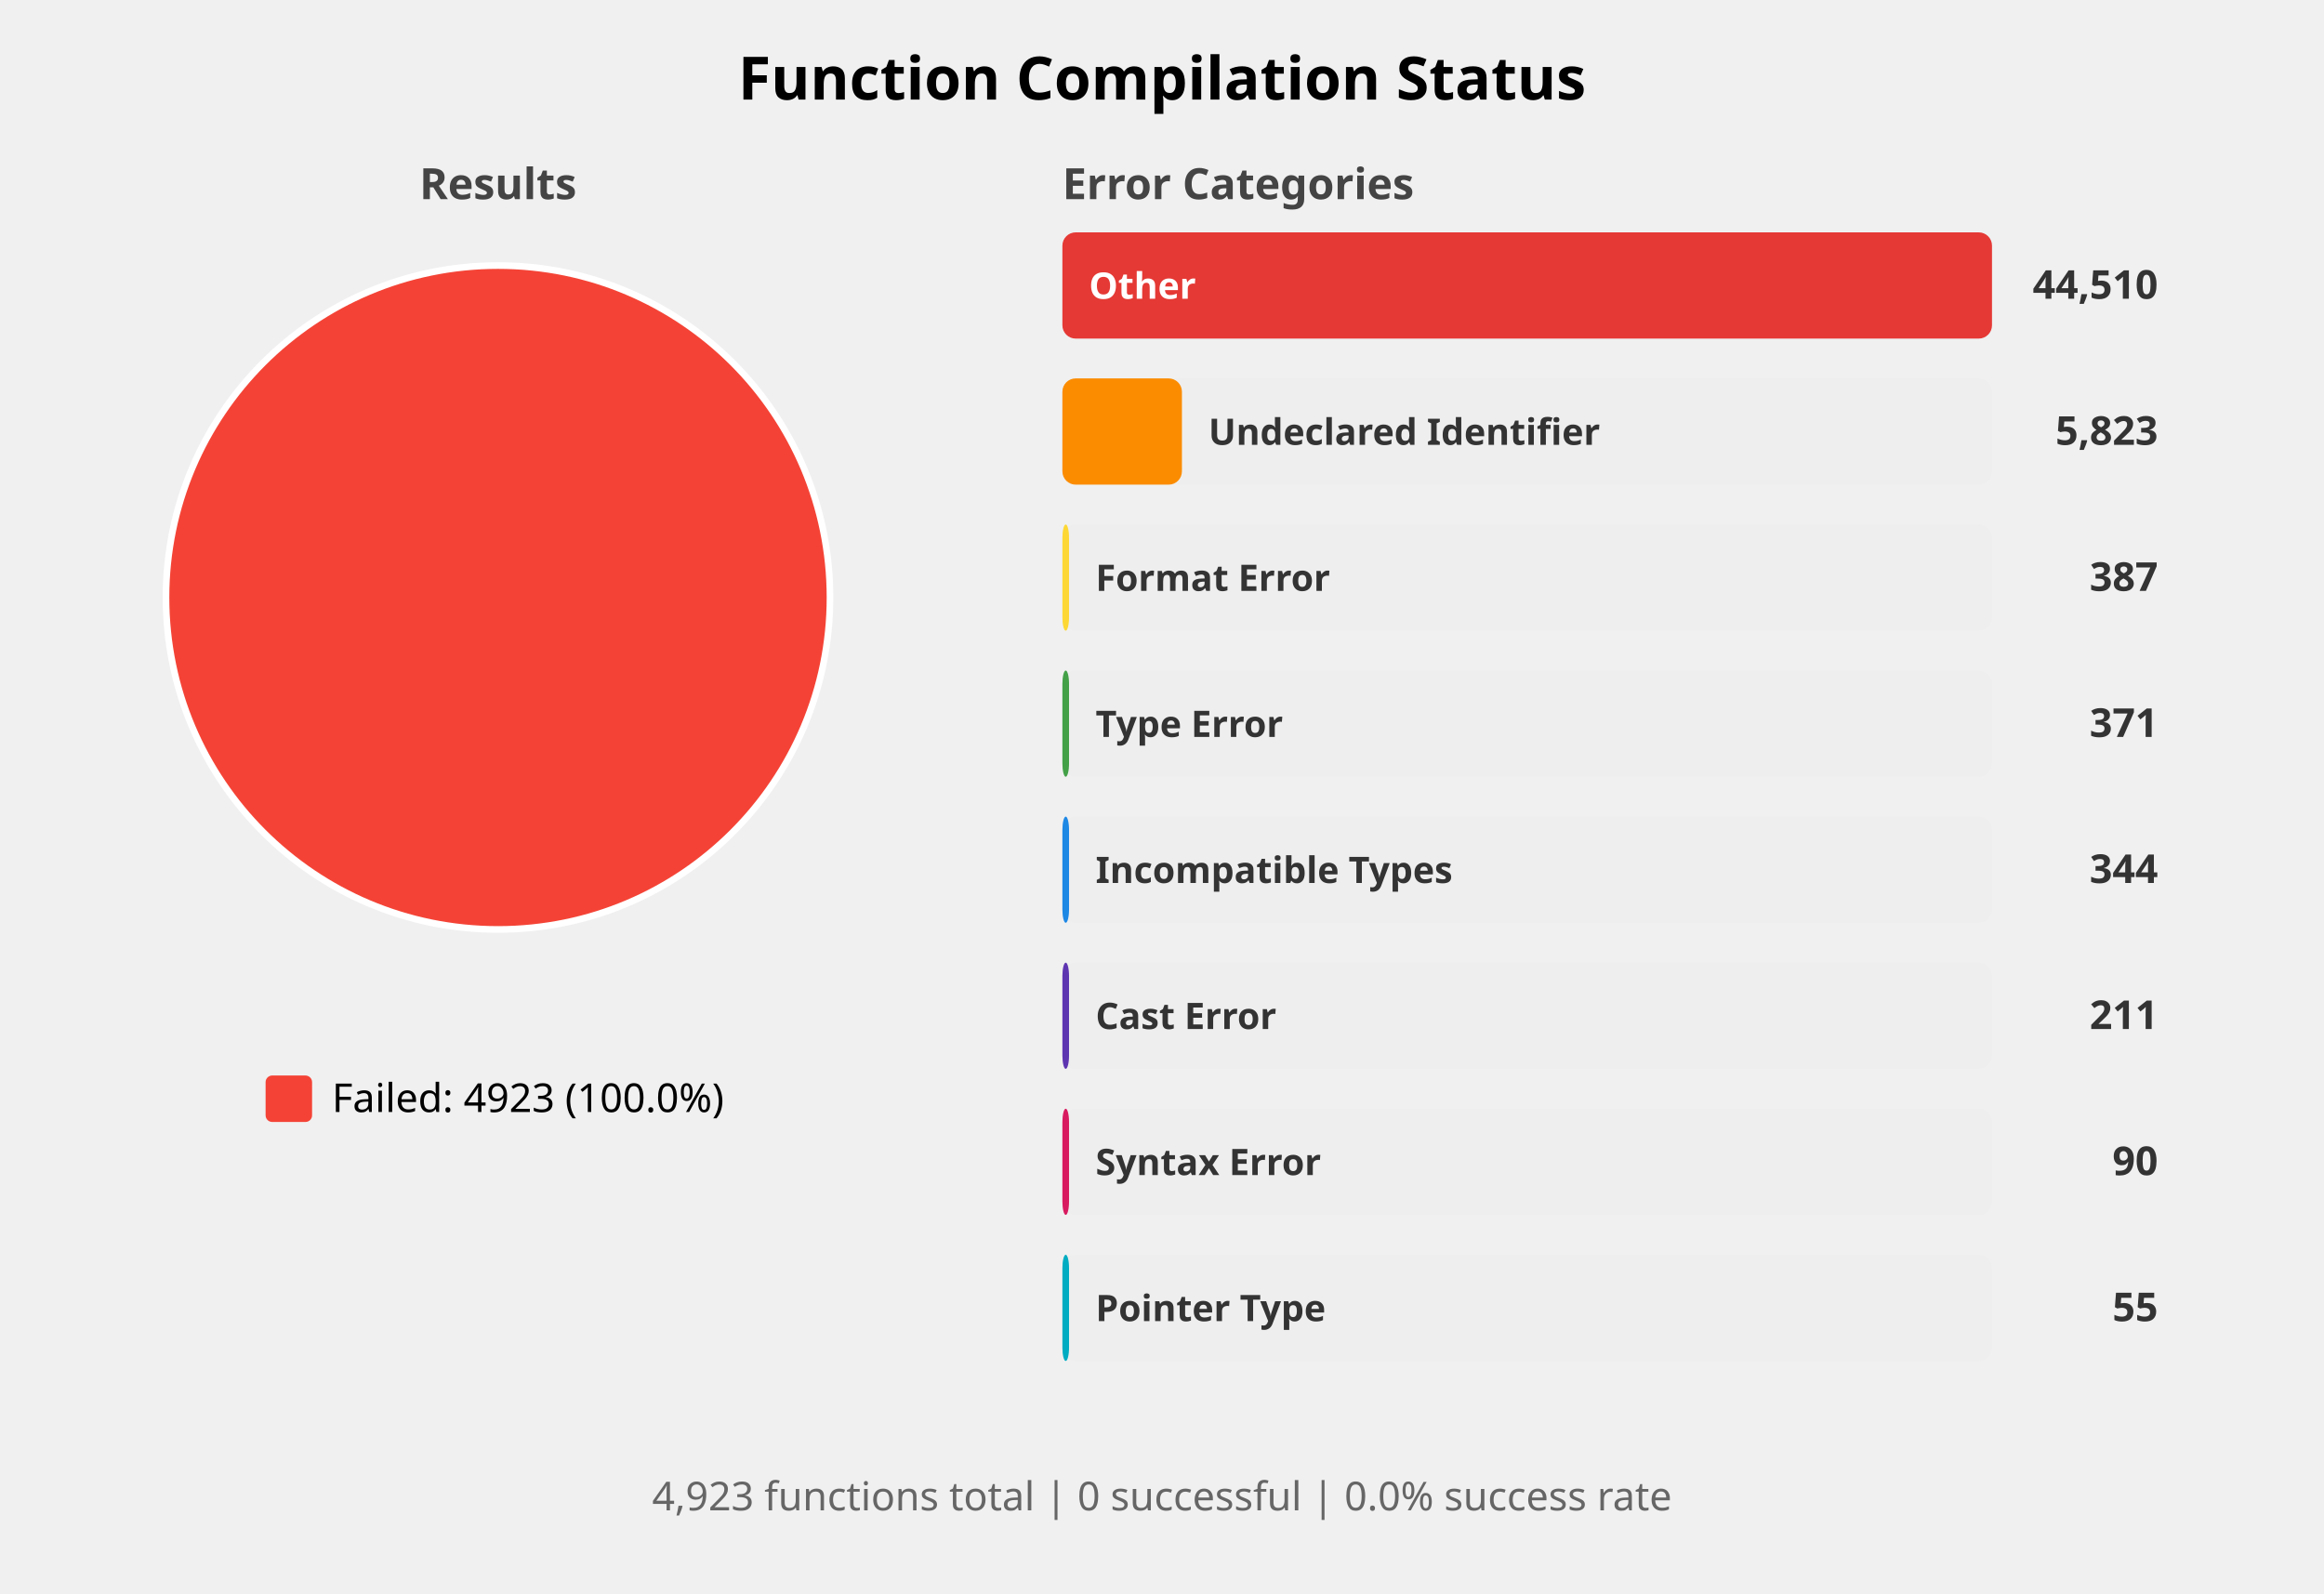
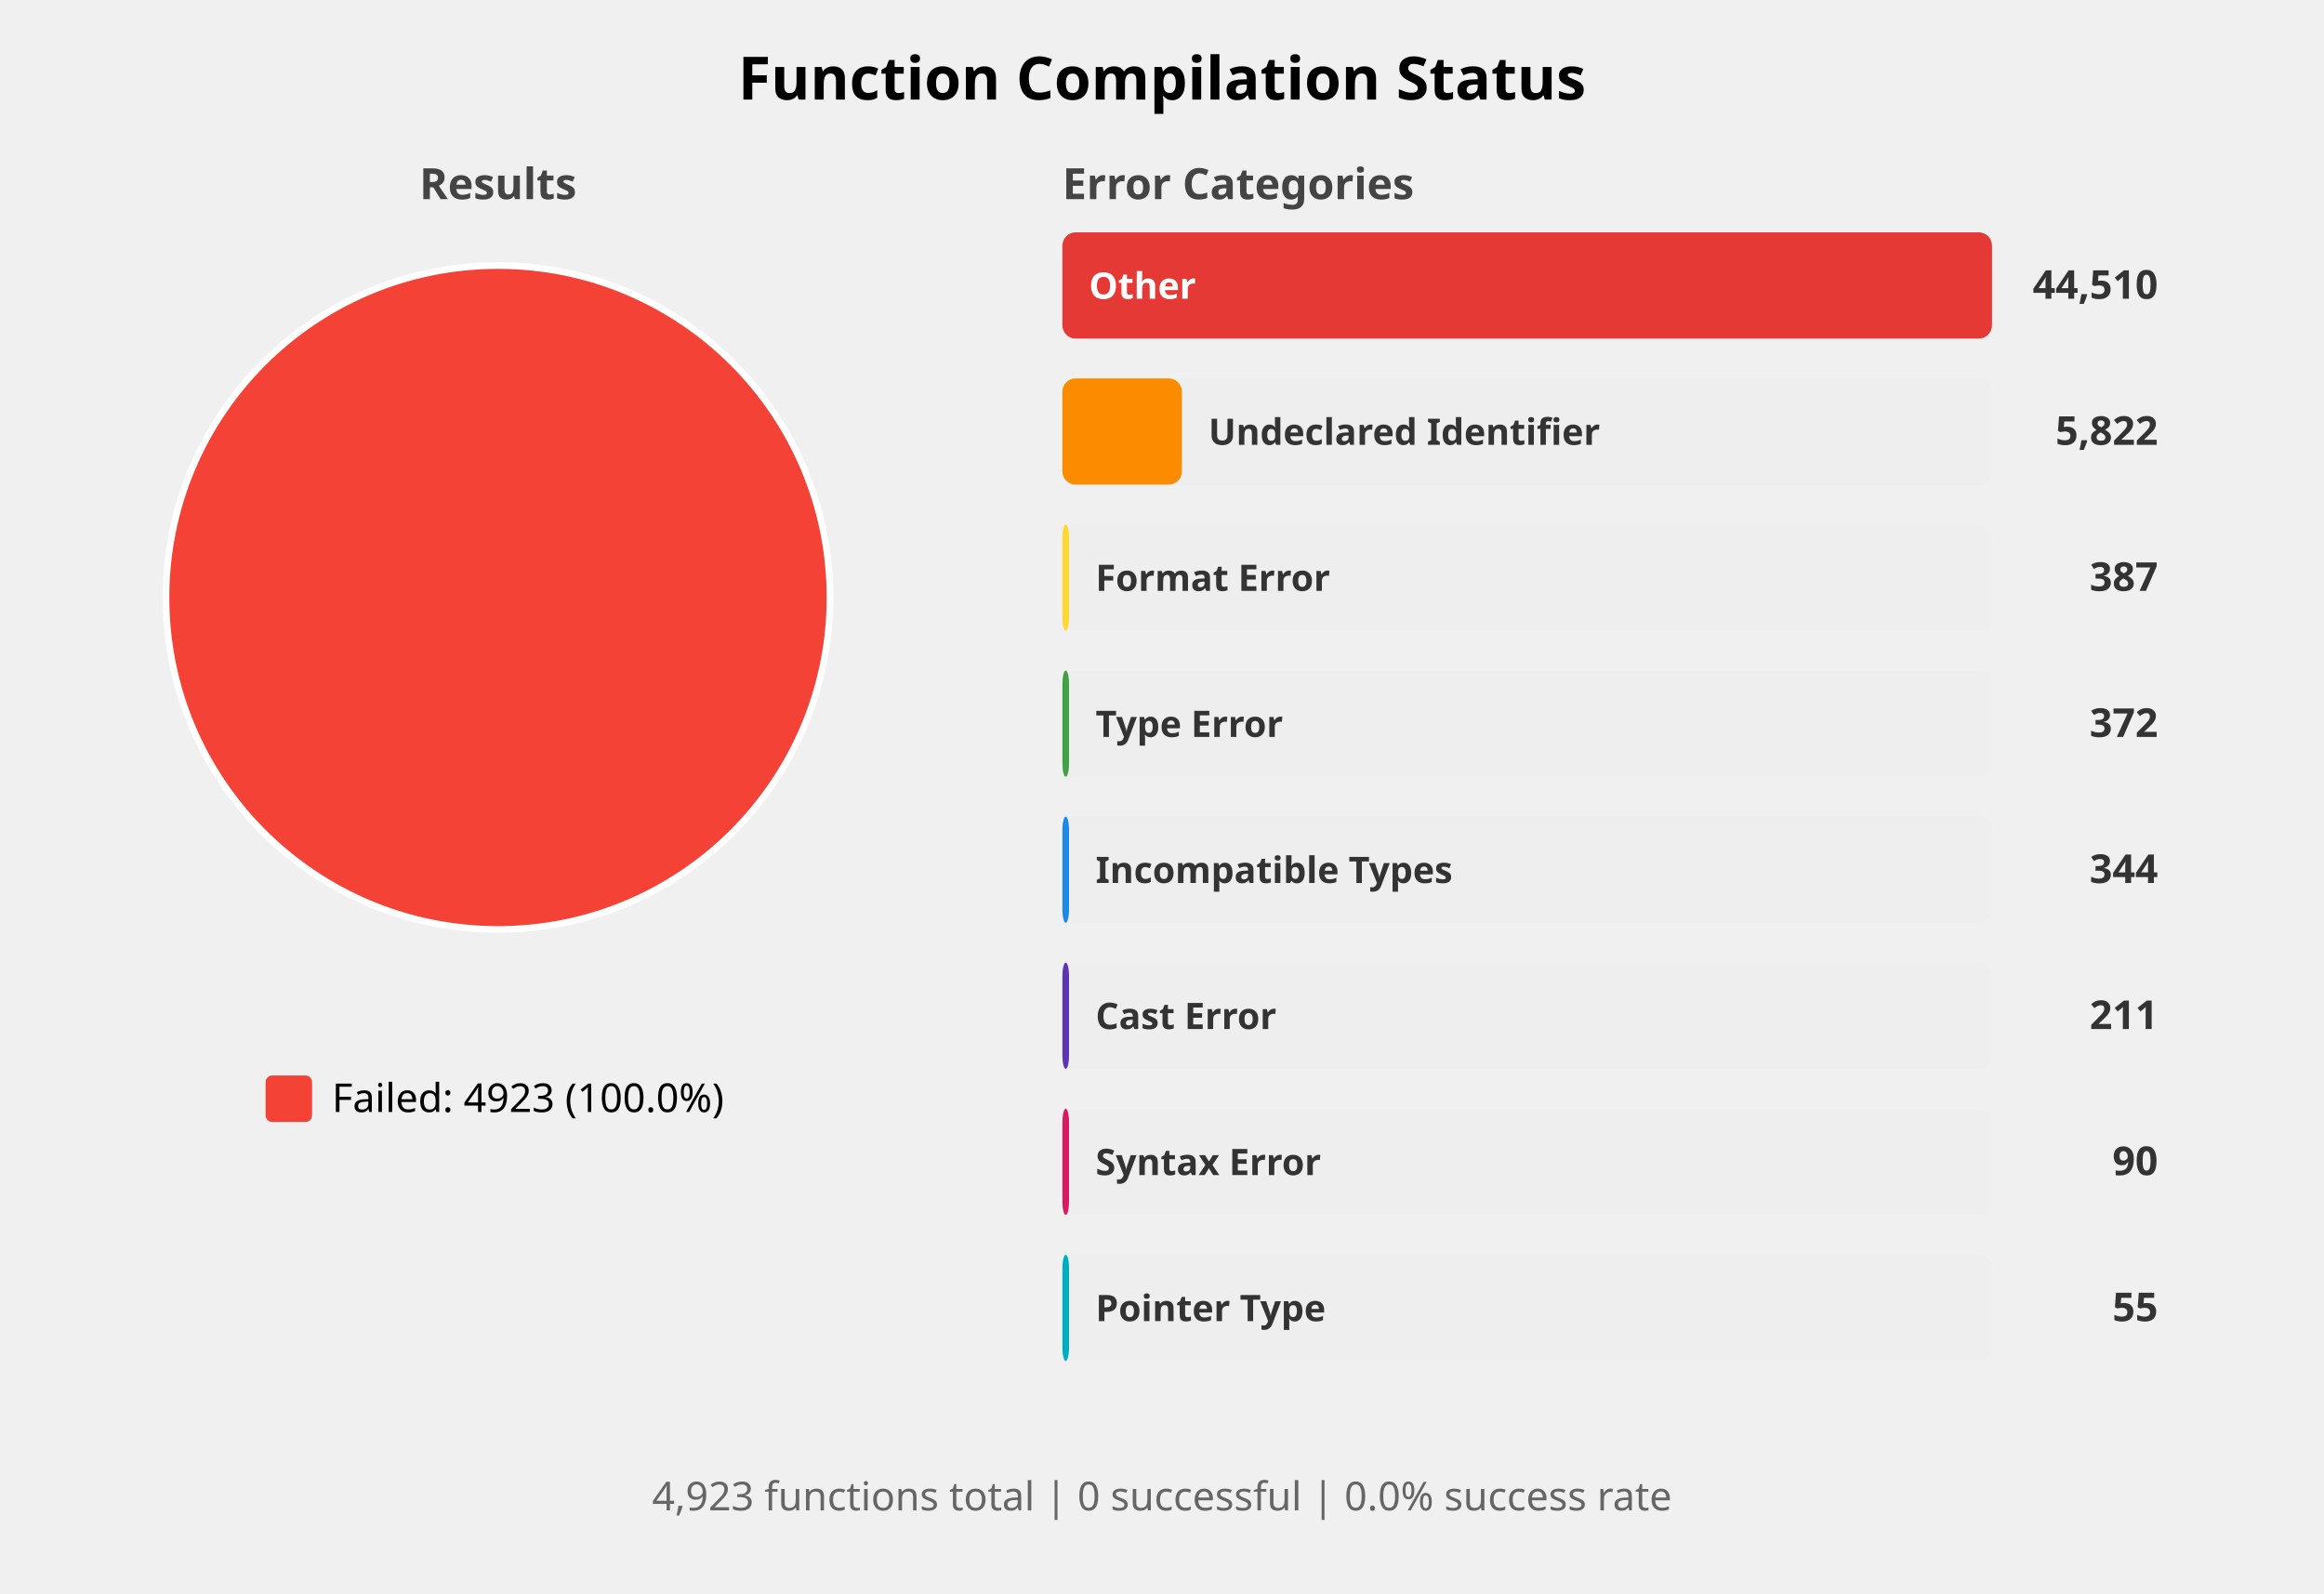
<svg xmlns="http://www.w3.org/2000/svg" width="700" height="480" viewBox="0 0 700 480">
  <style>
    .title { font: bold 18px sans-serif; }
    .subtitle { font: bold 13px sans-serif; fill: #444; }
    .label { font: 12px sans-serif; }
    .bar-label { font: bold 11px sans-serif; fill: white; }
    .bar-label-dark { font: bold 11px sans-serif; fill: #333; }
    .count { font: bold 12px sans-serif; fill: #333; }
    .summary { font: 12px sans-serif; fill: #666; }
  </style>
  <rect width="100%%" height="100%%" fill="white" />
  <text x="350" y="30" class="title" text-anchor="middle">Function Compilation Status</text>
  <text x="150" y="60" class="subtitle" text-anchor="middle">Results</text>
  <circle cx="150" cy="180" r="100" fill="#F44336" stroke="white" stroke-width="2" />
  <rect x="80" y="324" width="14" height="14" fill="#F44336" rx="2" />
  <text x="100" y="335" class="label">Failed: 4923 (100.0%)</text>
  <text x="320" y="60" class="subtitle">Error Categories</text>
  <rect x="320" y="70" width="280" height="32" fill="#EEEEEE" rx="4" />
  <rect x="320" y="70" width="280" height="32" fill="#E53935" rx="4" />
  <text x="328" y="90" class="bar-label">Other</text>
  <text x="650" y="90" class="count" text-anchor="end">44,510</text>
  <rect x="320" y="114" width="280" height="32" fill="#EEEEEE" rx="4" />
  <rect x="320" y="114" width="36" height="32" fill="#FB8C00" rx="4" />
  <text x="364" y="134" class="bar-label-dark">Undeclared Identifier</text>
-   <text x="650" y="134" class="count" text-anchor="end">5,823</text>
+   <text x="650" y="134" class="count" text-anchor="end">5,822</text>
  <rect x="320" y="158" width="280" height="32" fill="#EEEEEE" rx="4" />
  <rect x="320" y="158" width="2" height="32" fill="#FDD835" rx="4" />
  <text x="330" y="178" class="bar-label-dark">Format Error</text>
  <text x="650" y="178" class="count" text-anchor="end">387</text>
  <rect x="320" y="202" width="280" height="32" fill="#EEEEEE" rx="4" />
  <rect x="320" y="202" width="2" height="32" fill="#43A047" rx="4" />
  <text x="330" y="222" class="bar-label-dark">Type Error</text>
-   <text x="650" y="222" class="count" text-anchor="end">371</text>
+   <text x="650" y="222" class="count" text-anchor="end">372</text>
  <rect x="320" y="246" width="280" height="32" fill="#EEEEEE" rx="4" />
  <rect x="320" y="246" width="2" height="32" fill="#1E88E5" rx="4" />
  <text x="330" y="266" class="bar-label-dark">Incompatible Types</text>
  <text x="650" y="266" class="count" text-anchor="end">344</text>
  <rect x="320" y="290" width="280" height="32" fill="#EEEEEE" rx="4" />
  <rect x="320" y="290" width="2" height="32" fill="#5E35B1" rx="4" />
  <text x="330" y="310" class="bar-label-dark">Cast Error</text>
  <text x="650" y="310" class="count" text-anchor="end">211</text>
  <rect x="320" y="334" width="280" height="32" fill="#EEEEEE" rx="4" />
  <rect x="320" y="334" width="2" height="32" fill="#D81B60" rx="4" />
  <text x="330" y="354" class="bar-label-dark">Syntax Error</text>
  <text x="650" y="354" class="count" text-anchor="end">90</text>
  <rect x="320" y="378" width="280" height="32" fill="#EEEEEE" rx="4" />
  <rect x="320" y="378" width="2" height="32" fill="#00ACC1" rx="4" />
  <text x="330" y="398" class="bar-label-dark">Pointer Type</text>
  <text x="650" y="398" class="count" text-anchor="end">55</text>
  <text x="350" y="455" class="summary" text-anchor="middle">
    4,923 functions total | 0 successful | 0.0% success rate
  </text>
</svg>
